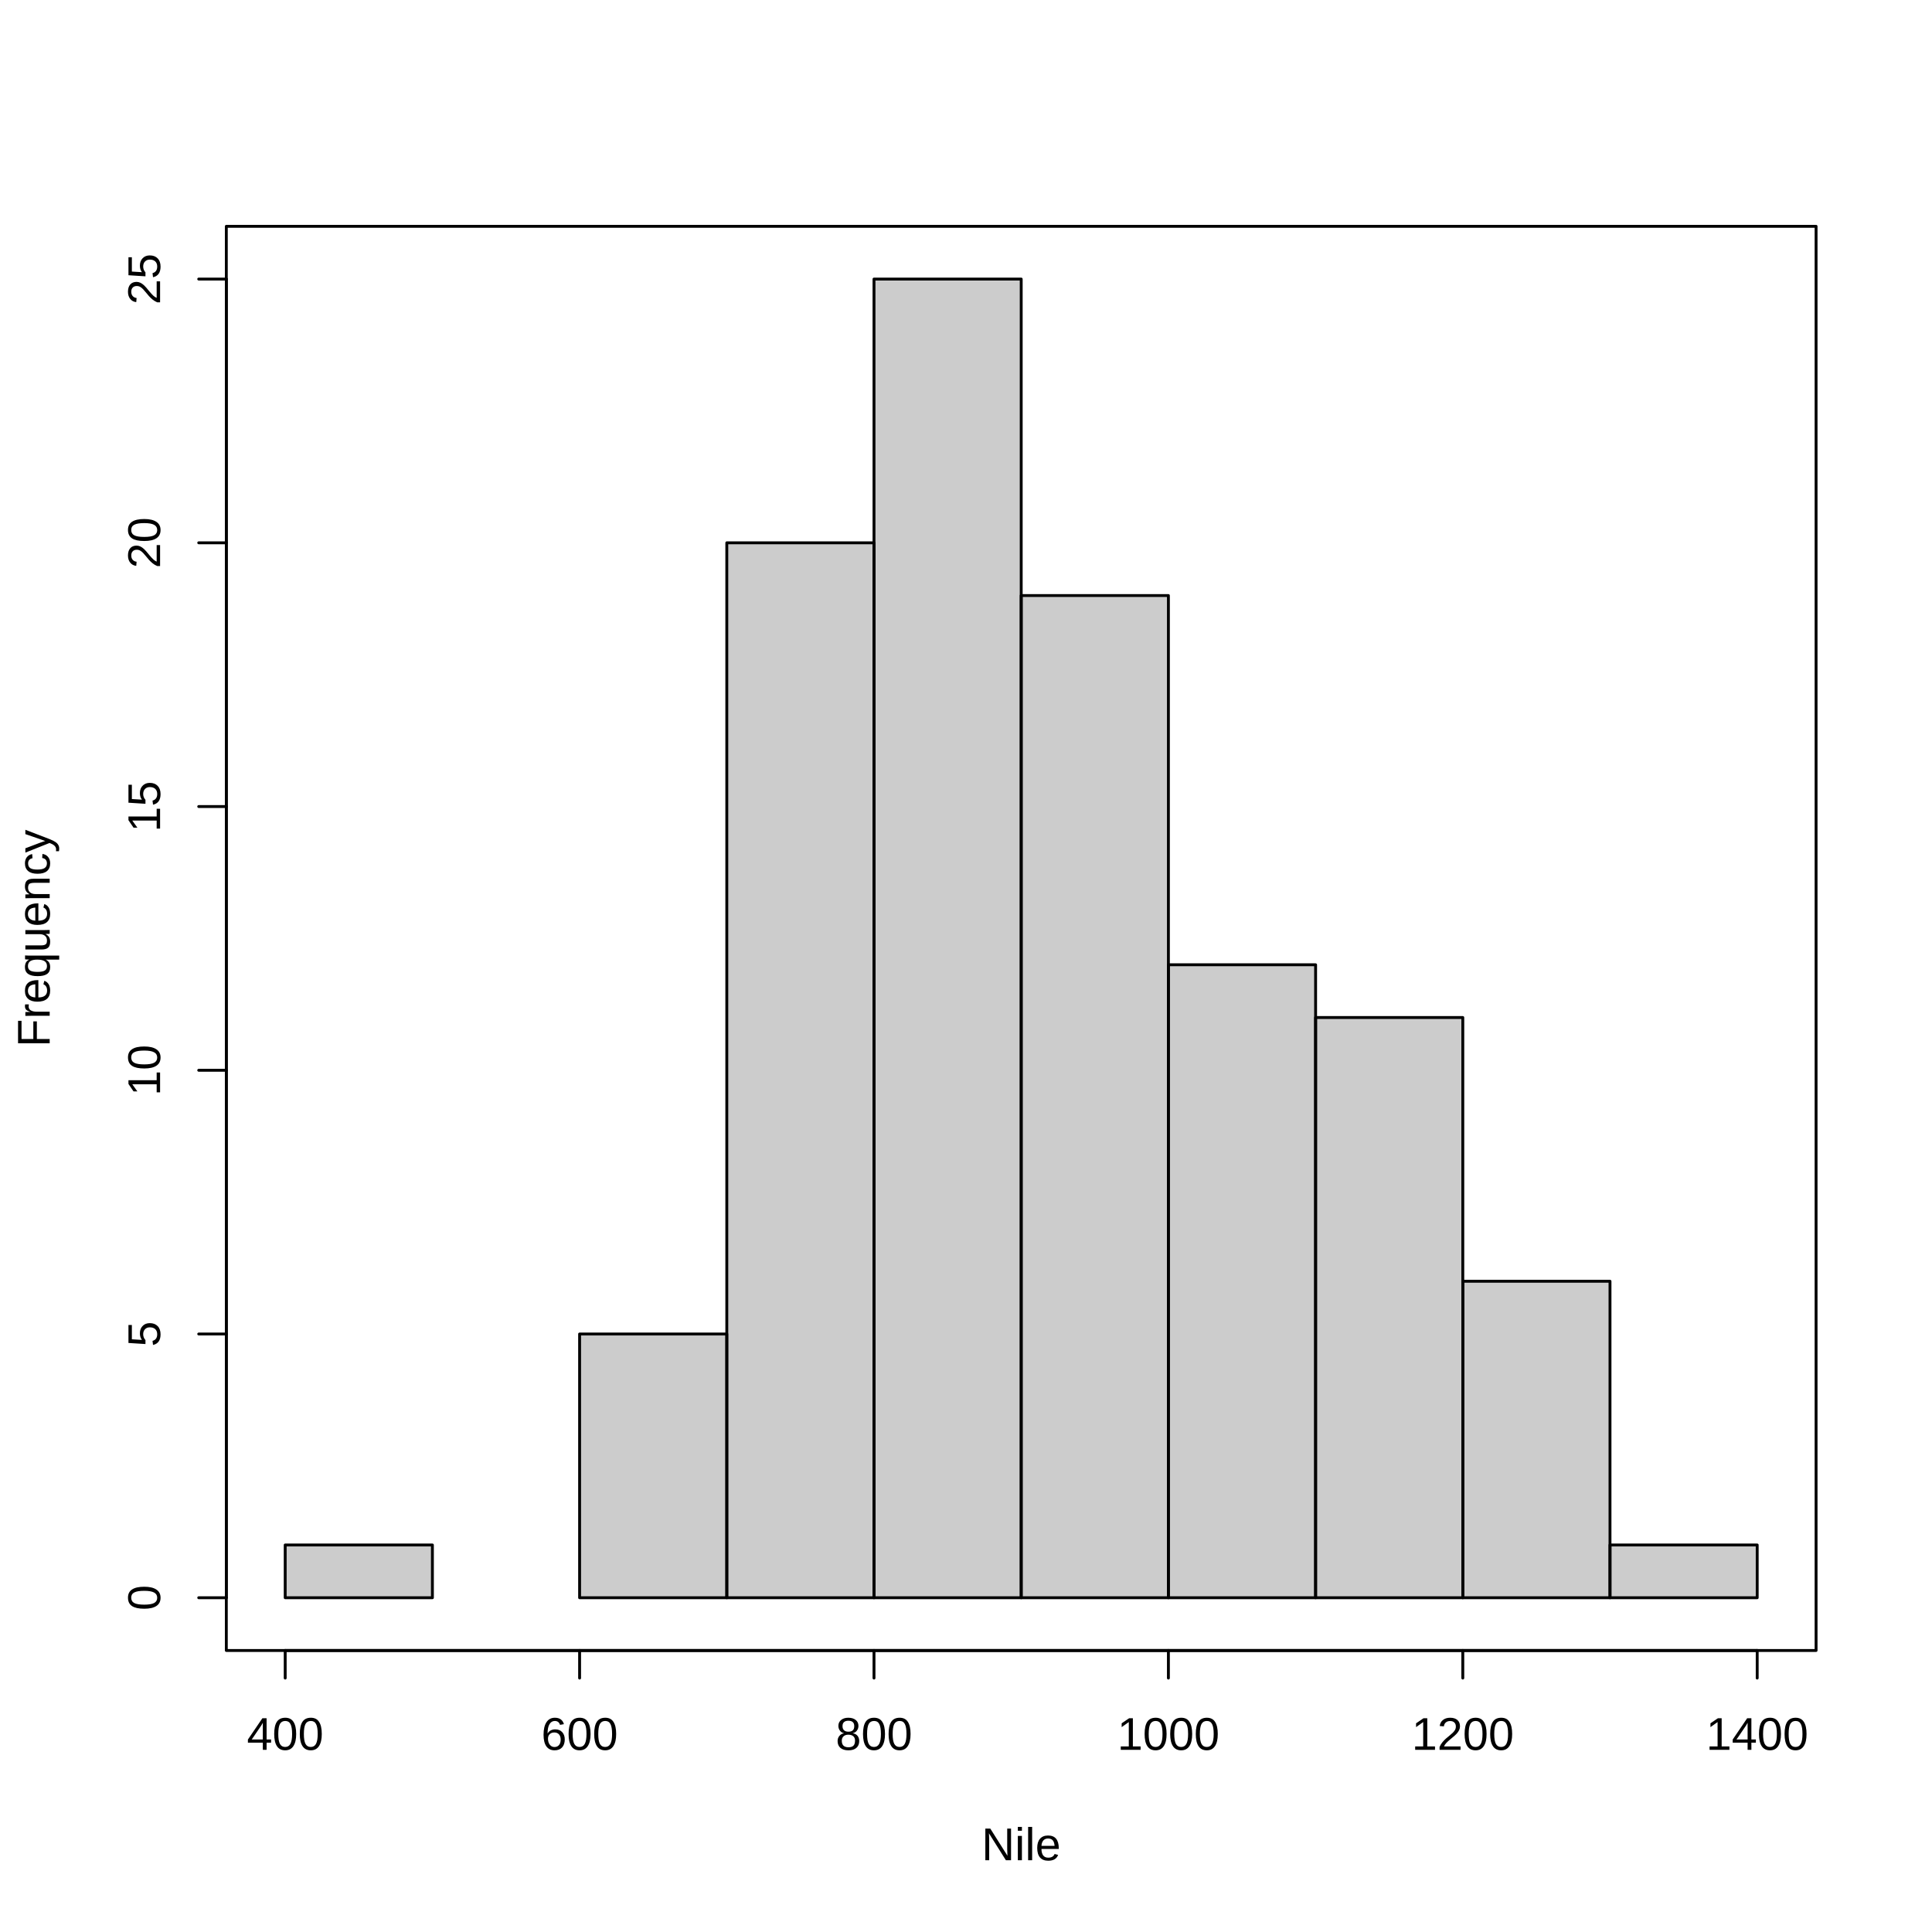
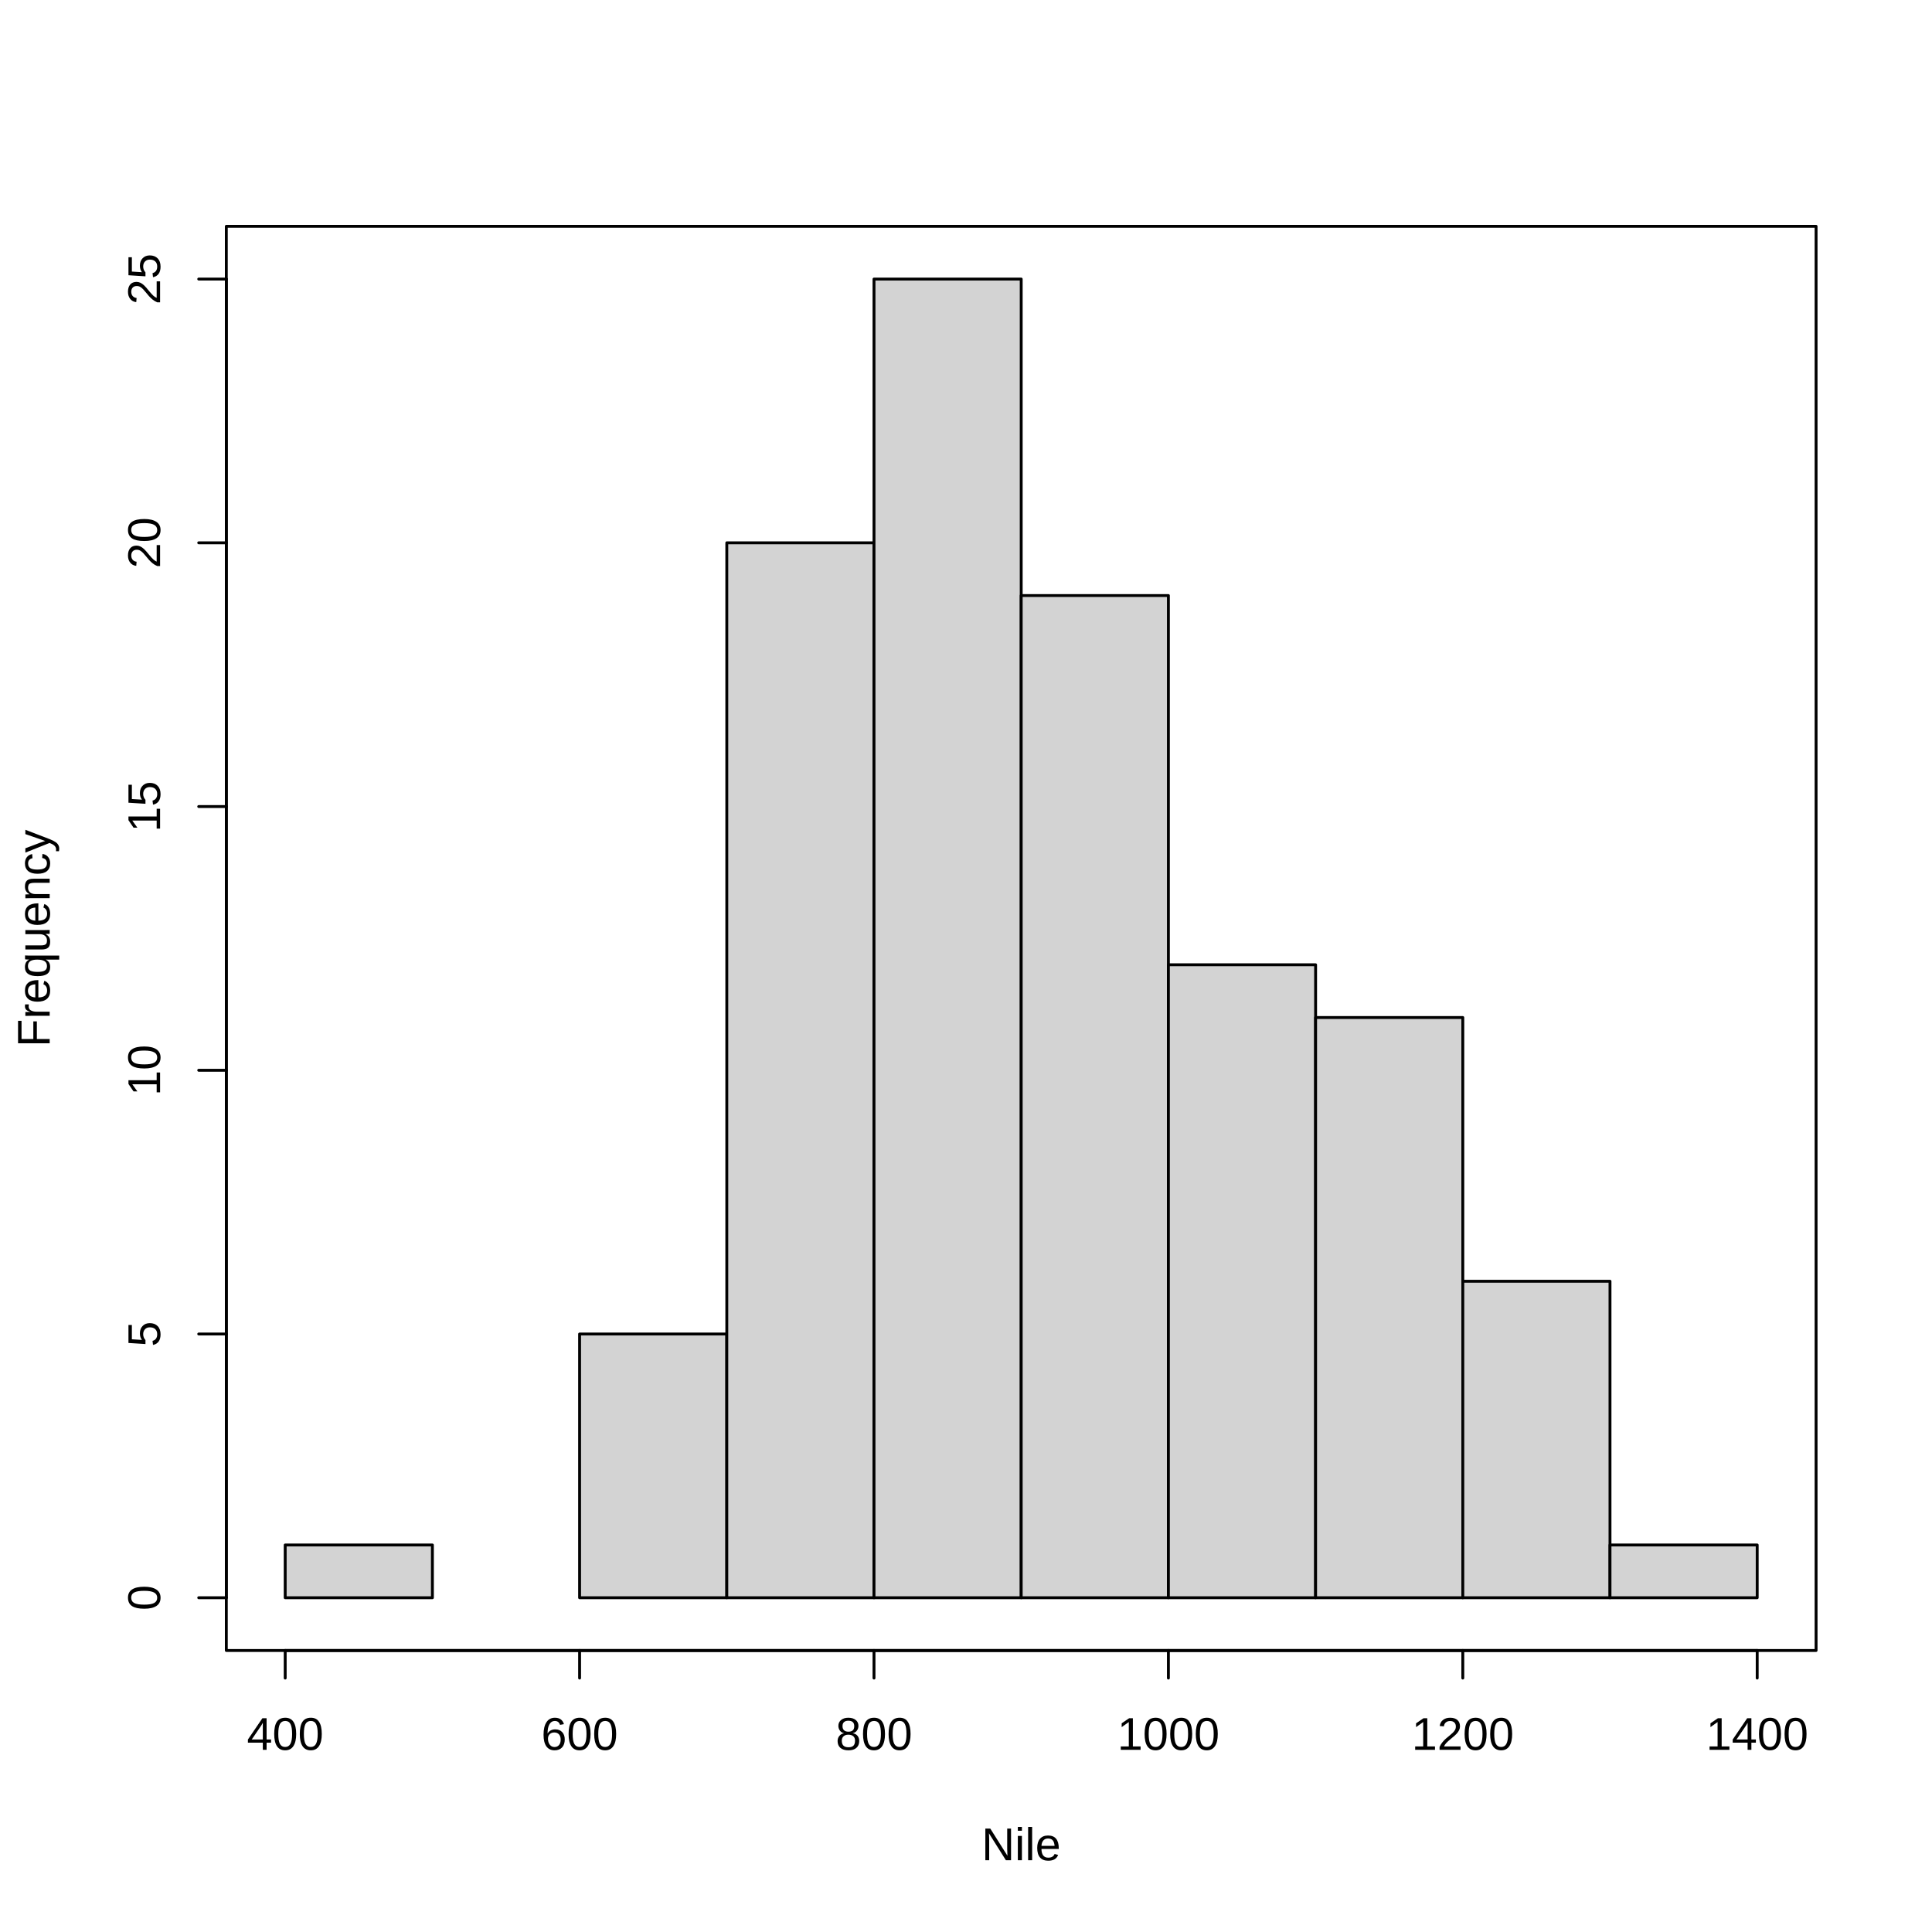
<svg xmlns="http://www.w3.org/2000/svg" width="504.00pt" height="504.00pt" viewBox="0 0 504.00 504.00">
  <g class="svglite">
    <defs>
      <style type="text/css">
    .svglite line, .svglite polyline, .svglite polygon, .svglite path, .svglite rect, .svglite circle {
      fill: none;
      stroke: #000000;
      stroke-linecap: round;
      stroke-linejoin: round;
      stroke-miterlimit: 10.00;
    }
    .svglite text {
      white-space: pre;
    }
    .svglite g.glyphgroup path {
      fill: inherit;
      stroke: none;
    }
  </style>
    </defs>
    <rect width="100%" height="100%" style="stroke: none; fill: #FFFFFF;" />
    <defs>
      <clipPath id="cpMC4wMHw1MDQuMDB8MC4wMHw1MDQuMDA=">
        <rect x="0.00" y="0.00" width="504.00" height="504.00" />
      </clipPath>
    </defs>
    <g clip-path="url(#cpMC4wMHw1MDQuMDB8MC4wMHw1MDQuMDA=)">
      <text x="266.40" y="485.28" text-anchor="middle" style="font-size: 12.00px; font-family: &quot;Liberation Sans&quot;;" textLength="20.69px" lengthAdjust="spacingAndGlyphs">Nile</text>
      <text transform="translate(12.96,244.80) rotate(-90)" text-anchor="middle" style="font-size: 12.00px; font-family: &quot;Liberation Sans&quot;;" textLength="56.69px" lengthAdjust="spacingAndGlyphs">Frequency</text>
      <line x1="74.40" y1="430.56" x2="458.40" y2="430.56" style="stroke-width: 0.75;" />
      <line x1="74.40" y1="430.56" x2="74.40" y2="437.76" style="stroke-width: 0.75;" />
      <line x1="151.20" y1="430.56" x2="151.20" y2="437.76" style="stroke-width: 0.75;" />
      <line x1="228.00" y1="430.56" x2="228.00" y2="437.76" style="stroke-width: 0.75;" />
      <line x1="304.80" y1="430.56" x2="304.80" y2="437.76" style="stroke-width: 0.75;" />
      <line x1="381.60" y1="430.56" x2="381.60" y2="437.76" style="stroke-width: 0.75;" />
      <line x1="458.40" y1="430.56" x2="458.40" y2="437.76" style="stroke-width: 0.75;" />
      <text x="74.40" y="456.48" text-anchor="middle" style="font-size: 12.00px; font-family: &quot;Liberation Sans&quot;;" textLength="20.02px" lengthAdjust="spacingAndGlyphs">400</text>
      <text x="151.20" y="456.48" text-anchor="middle" style="font-size: 12.00px; font-family: &quot;Liberation Sans&quot;;" textLength="20.02px" lengthAdjust="spacingAndGlyphs">600</text>
      <text x="228.00" y="456.48" text-anchor="middle" style="font-size: 12.00px; font-family: &quot;Liberation Sans&quot;;" textLength="20.02px" lengthAdjust="spacingAndGlyphs">800</text>
      <text x="304.80" y="456.48" text-anchor="middle" style="font-size: 12.00px; font-family: &quot;Liberation Sans&quot;;" textLength="26.69px" lengthAdjust="spacingAndGlyphs">1000</text>
      <text x="381.60" y="456.48" text-anchor="middle" style="font-size: 12.00px; font-family: &quot;Liberation Sans&quot;;" textLength="26.69px" lengthAdjust="spacingAndGlyphs">1200</text>
      <text x="458.40" y="456.48" text-anchor="middle" style="font-size: 12.00px; font-family: &quot;Liberation Sans&quot;;" textLength="26.69px" lengthAdjust="spacingAndGlyphs">1400</text>
      <line x1="59.04" y1="416.80" x2="59.04" y2="72.80" style="stroke-width: 0.75;" />
      <line x1="59.04" y1="416.80" x2="51.84" y2="416.80" style="stroke-width: 0.75;" />
      <line x1="59.04" y1="348.00" x2="51.84" y2="348.00" style="stroke-width: 0.75;" />
      <line x1="59.04" y1="279.20" x2="51.84" y2="279.20" style="stroke-width: 0.75;" />
      <line x1="59.04" y1="210.40" x2="51.84" y2="210.40" style="stroke-width: 0.75;" />
      <line x1="59.04" y1="141.60" x2="51.84" y2="141.60" style="stroke-width: 0.75;" />
      <line x1="59.04" y1="72.80" x2="51.84" y2="72.80" style="stroke-width: 0.75;" />
      <text transform="translate(41.76,416.80) rotate(-90)" text-anchor="middle" style="font-size: 12.00px; font-family: &quot;Liberation Sans&quot;;" textLength="6.67px" lengthAdjust="spacingAndGlyphs">0</text>
      <text transform="translate(41.76,348.00) rotate(-90)" text-anchor="middle" style="font-size: 12.00px; font-family: &quot;Liberation Sans&quot;;" textLength="6.67px" lengthAdjust="spacingAndGlyphs">5</text>
      <text transform="translate(41.76,279.20) rotate(-90)" text-anchor="middle" style="font-size: 12.00px; font-family: &quot;Liberation Sans&quot;;" textLength="13.34px" lengthAdjust="spacingAndGlyphs">10</text>
      <text transform="translate(41.76,210.40) rotate(-90)" text-anchor="middle" style="font-size: 12.00px; font-family: &quot;Liberation Sans&quot;;" textLength="13.34px" lengthAdjust="spacingAndGlyphs">15</text>
      <text transform="translate(41.76,141.60) rotate(-90)" text-anchor="middle" style="font-size: 12.00px; font-family: &quot;Liberation Sans&quot;;" textLength="13.34px" lengthAdjust="spacingAndGlyphs">20</text>
      <text transform="translate(41.76,72.80) rotate(-90)" text-anchor="middle" style="font-size: 12.00px; font-family: &quot;Liberation Sans&quot;;" textLength="13.34px" lengthAdjust="spacingAndGlyphs">25</text>
      <polygon points="59.04,430.56 473.76,430.56 473.76,59.04 59.04,59.04 " style="stroke-width: 0.75;" />
    </g>
    <defs>
      <clipPath id="cpNTkuMDR8NDczLjc2fDU5LjA0fDQzMC41Ng==">
        <rect x="59.04" y="59.04" width="414.72" height="371.52" />
      </clipPath>
    </defs>
    <g clip-path="url(#cpNTkuMDR8NDczLjc2fDU5LjA0fDQzMC41Ng==)">
-       <rect x="74.40" y="403.04" width="38.40" height="13.76" style="stroke-width: 0.75; fill: #000000; fill-opacity: 0.20;" />
-       <rect x="151.20" y="348.00" width="38.40" height="68.80" style="stroke-width: 0.75; fill: #000000; fill-opacity: 0.20;" />
-       <rect x="189.60" y="141.60" width="38.40" height="275.20" style="stroke-width: 0.75; fill: #000000; fill-opacity: 0.20;" />
-       <rect x="228.00" y="72.80" width="38.40" height="344.00" style="stroke-width: 0.75; fill: #000000; fill-opacity: 0.20;" />
-       <rect x="266.40" y="155.36" width="38.40" height="261.44" style="stroke-width: 0.75; fill: #000000; fill-opacity: 0.20;" />
-       <rect x="304.80" y="251.68" width="38.40" height="165.12" style="stroke-width: 0.75; fill: #000000; fill-opacity: 0.20;" />
-       <rect x="343.20" y="265.44" width="38.40" height="151.36" style="stroke-width: 0.75; fill: #000000; fill-opacity: 0.20;" />
-       <rect x="381.60" y="334.24" width="38.40" height="82.56" style="stroke-width: 0.75; fill: #000000; fill-opacity: 0.20;" />
-       <rect x="420.00" y="403.04" width="38.40" height="13.76" style="stroke-width: 0.75; fill: #000000; fill-opacity: 0.20;" />
+       <rect x="74.40" y="403.04" width="38.40" height="13.76" style="stroke-width: 0.75; fill: #D3D3D3;" />
+       <rect x="151.20" y="348.00" width="38.40" height="68.80" style="stroke-width: 0.75; fill: #D3D3D3;" />
+       <rect x="189.60" y="141.60" width="38.40" height="275.20" style="stroke-width: 0.75; fill: #D3D3D3;" />
+       <rect x="228.00" y="72.80" width="38.40" height="344.00" style="stroke-width: 0.75; fill: #D3D3D3;" />
+       <rect x="266.40" y="155.36" width="38.40" height="261.44" style="stroke-width: 0.75; fill: #D3D3D3;" />
+       <rect x="304.80" y="251.68" width="38.40" height="165.12" style="stroke-width: 0.75; fill: #D3D3D3;" />
+       <rect x="343.20" y="265.44" width="38.40" height="151.36" style="stroke-width: 0.75; fill: #D3D3D3;" />
+       <rect x="381.60" y="334.24" width="38.40" height="82.56" style="stroke-width: 0.75; fill: #D3D3D3;" />
+       <rect x="420.00" y="403.04" width="38.40" height="13.76" style="stroke-width: 0.75; fill: #D3D3D3;" />
    </g>
  </g>
</svg>
